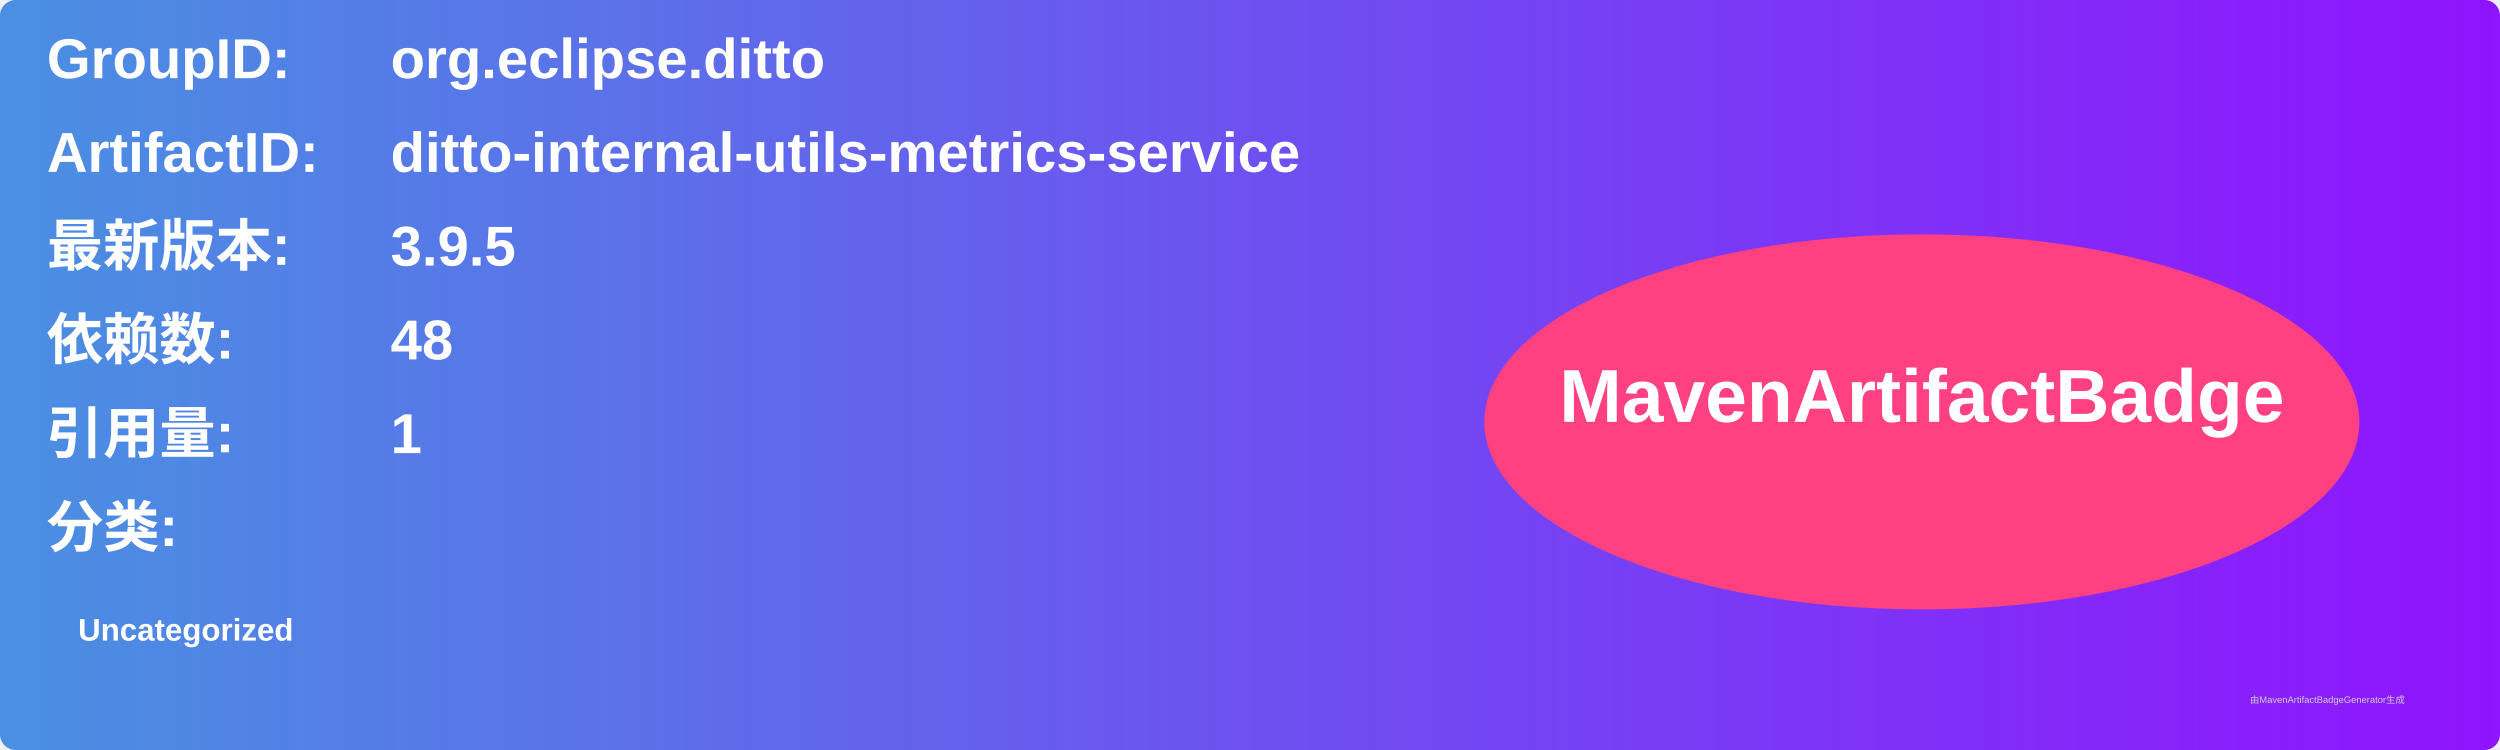
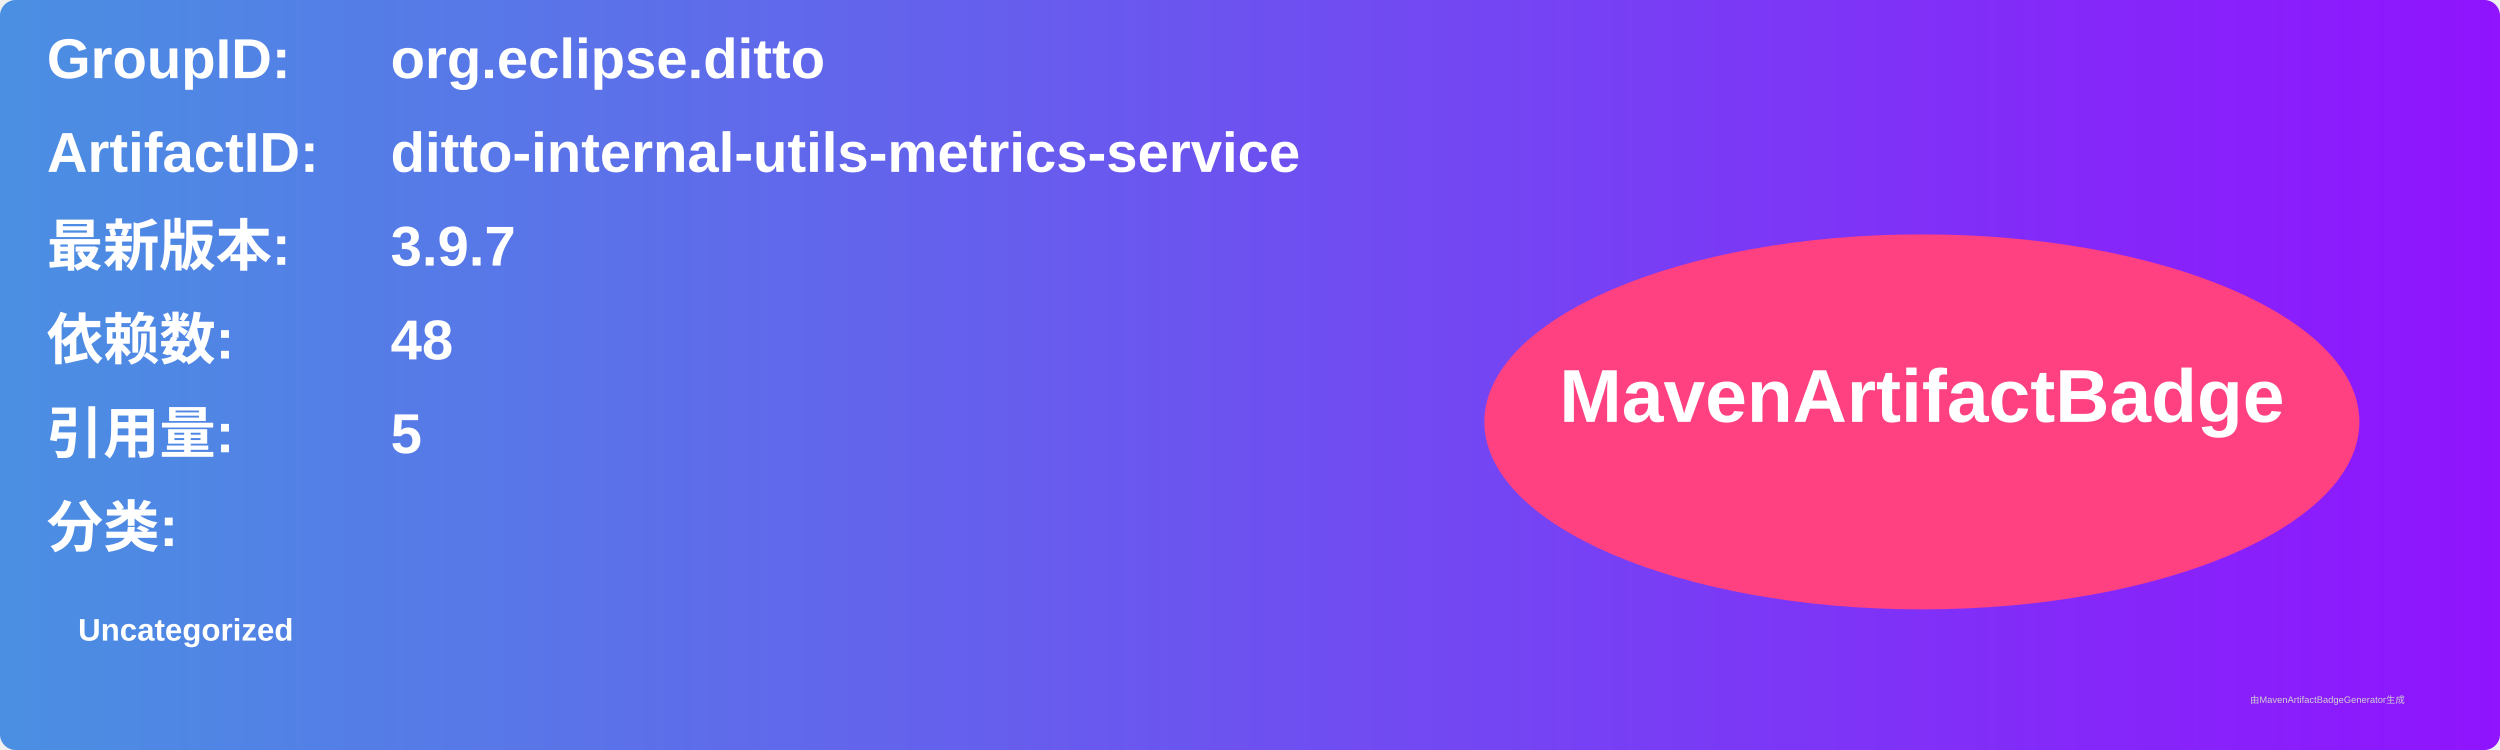
<svg xmlns="http://www.w3.org/2000/svg" width="800" height="240" viewBox="0 0 800 240">
  <linearGradient id="grad" x1="0%" y1="0%" x2="100%" y2="0%">
    <stop offset="0%" stop-color="#4a90e2" />
    <stop offset="100%" stop-color="#9013fe" />
  </linearGradient>
  <rect width="100%" height="100%" rx="5" ry="5" fill="url(#grad)" />
  <g transform="translate(15, 15)">
    <text x="0" y="10" font-family="Arial" font-size="18" fill="white" font-weight="bold" width="260">GroupID:</text>
    <text x="110" y="10" font-family="Arial" font-size="18" fill="white" font-weight="bold" width="460">org.eclipse.ditto</text>
    <text x="0" y="40" font-family="Arial" font-size="18" fill="white" font-weight="bold" width="260">ArtifactID:</text>
    <text x="110" y="40" font-family="Arial" font-size="18" fill="white" font-weight="bold" width="460">ditto-internal-utils-metrics-service</text>
    <text x="0" y="70" font-family="Arial" font-size="18" fill="white" font-weight="bold">最新版本:</text>
    <text x="110" y="70" font-family="Arial" font-size="18" fill="white" font-weight="bold">
-       <tspan font-weight="bold">3.9.5</tspan>
+       <tspan font-weight="bold">3.9.7</tspan>
    </text>
    <text x="0" y="100" font-family="Arial" font-size="18" fill="white" font-weight="bold">依赖数: </text>
    <text x="110" y="100" font-family="Arial" font-size="18" fill="white">
      <tspan font-weight="bold">48</tspan>
    </text>
    <text x="0" y="130" font-family="Arial" font-size="18" fill="white" font-weight="bold">引用量: </text>
    <text x="110" y="130" font-family="Arial" font-size="18" fill="white">
-       <tspan font-weight="bold">1</tspan>
+       <tspan font-weight="bold">5</tspan>
    </text>
    <text x="0" y="160" font-family="Arial" font-size="18" fill="white" font-weight="bold">分类:</text>
    <text x="10" y="190" font-family="Arial" font-size="10" fill="white">
      <tspan font-weight="bold">Uncategorized</tspan>
    </text>
    <ellipse cx="600" cy="120" rx="140" ry="60" fill="#ff4081" />
    <text x="600" y="120" text-anchor="middle" font-family="Arial" font-size="24" fill="white" font-weight="bold">MavenArtifactBadge</text>
  </g>
  <text x="720" y="225" font-family="Arial" font-size="3" fill="#d0d0d0">由MavenArtifactBadgeGenerator生成</text>
</svg>
